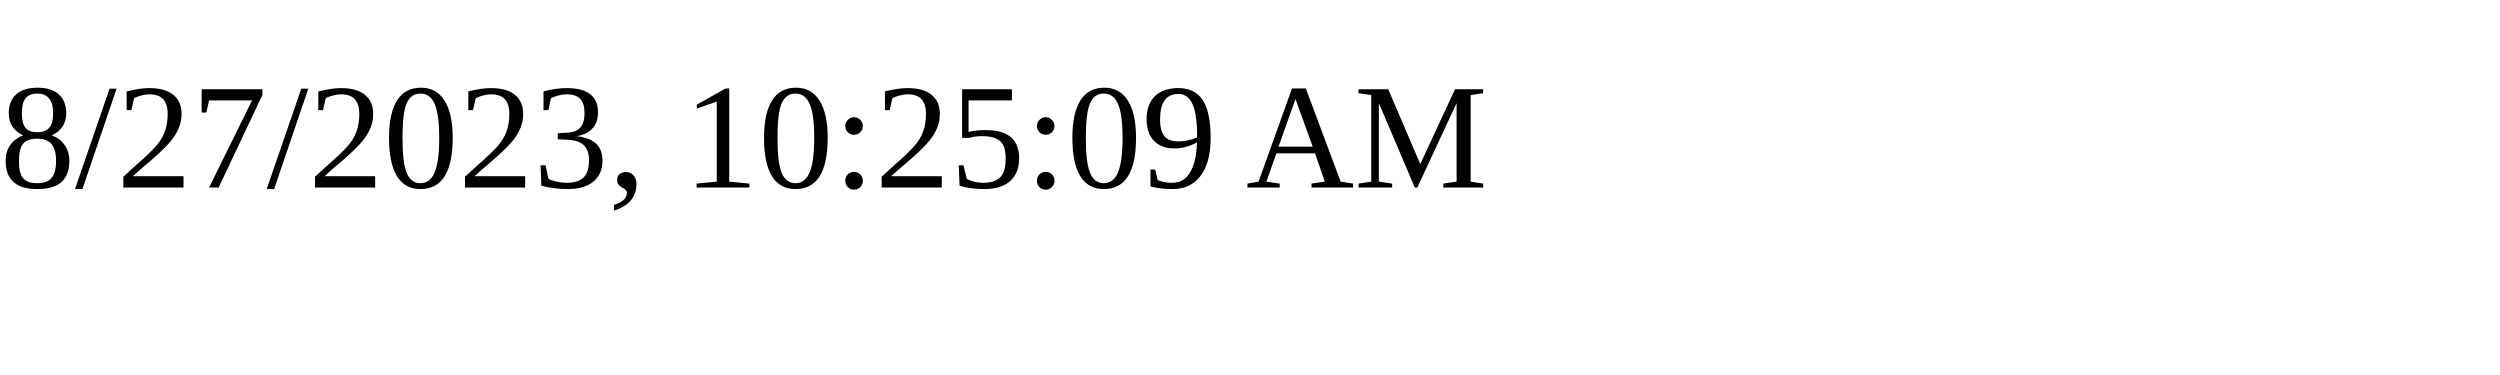
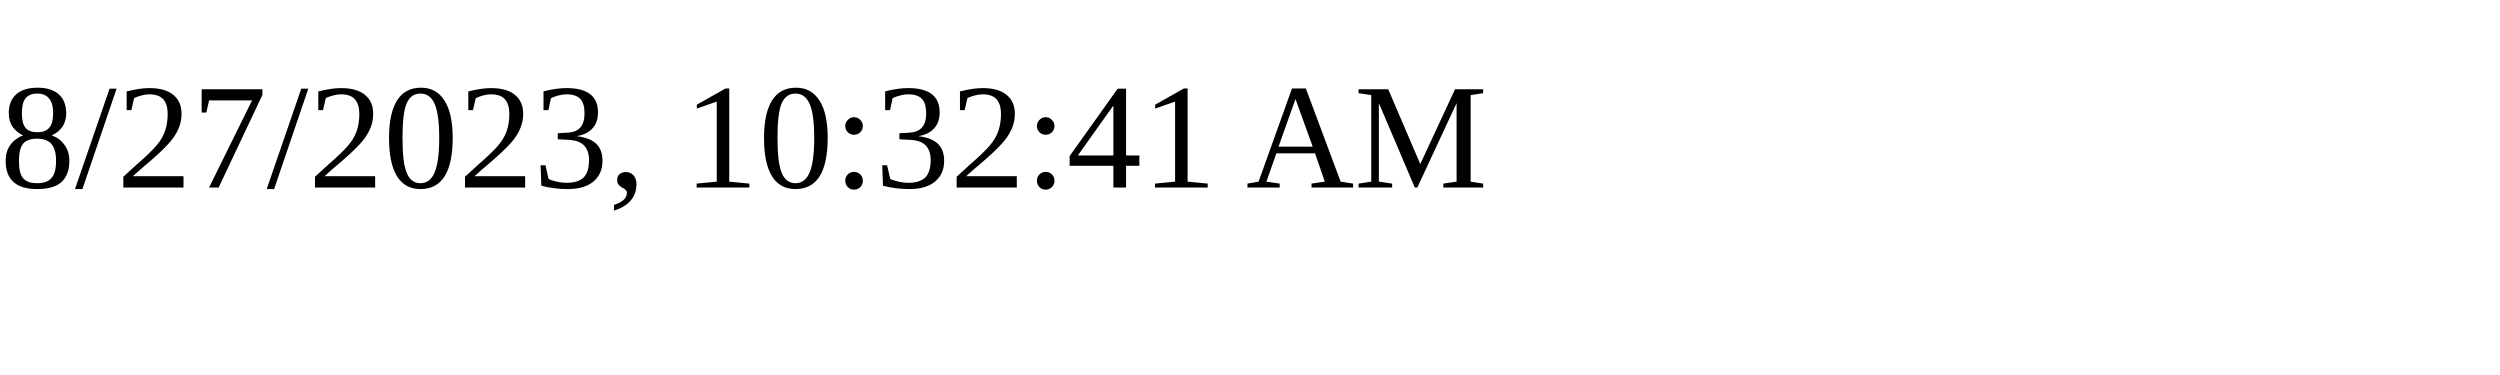
<svg xmlns="http://www.w3.org/2000/svg" height="30" width="200">
-   <text x="0" y="15">8/27/2023, 10:25:09 AM</text>
+   <text x="0" y="15">8/27/2023, 10:32:41 AM</text>
</svg>
